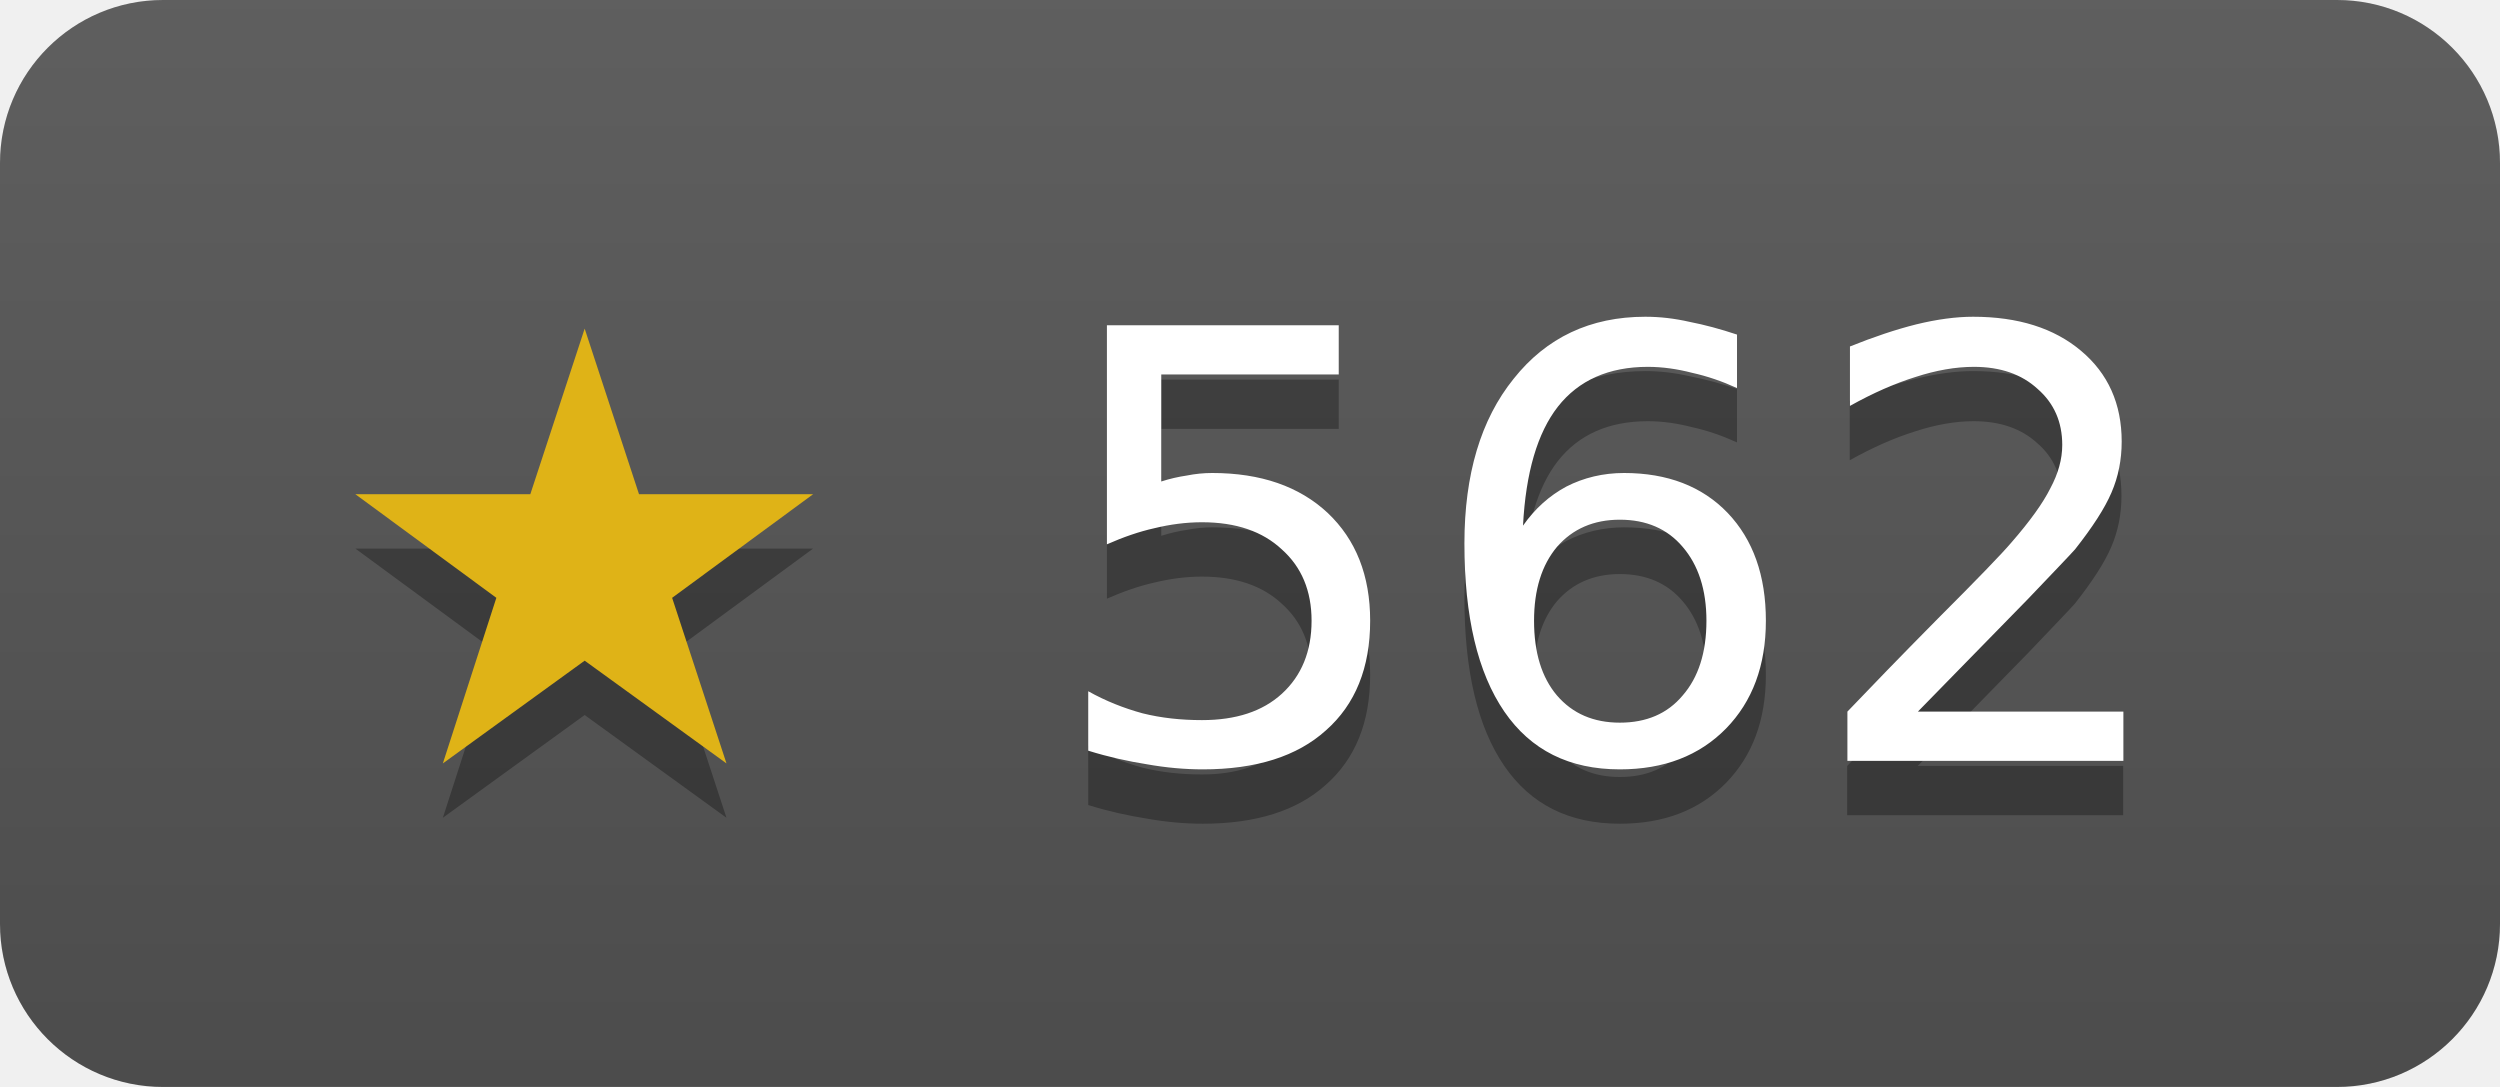
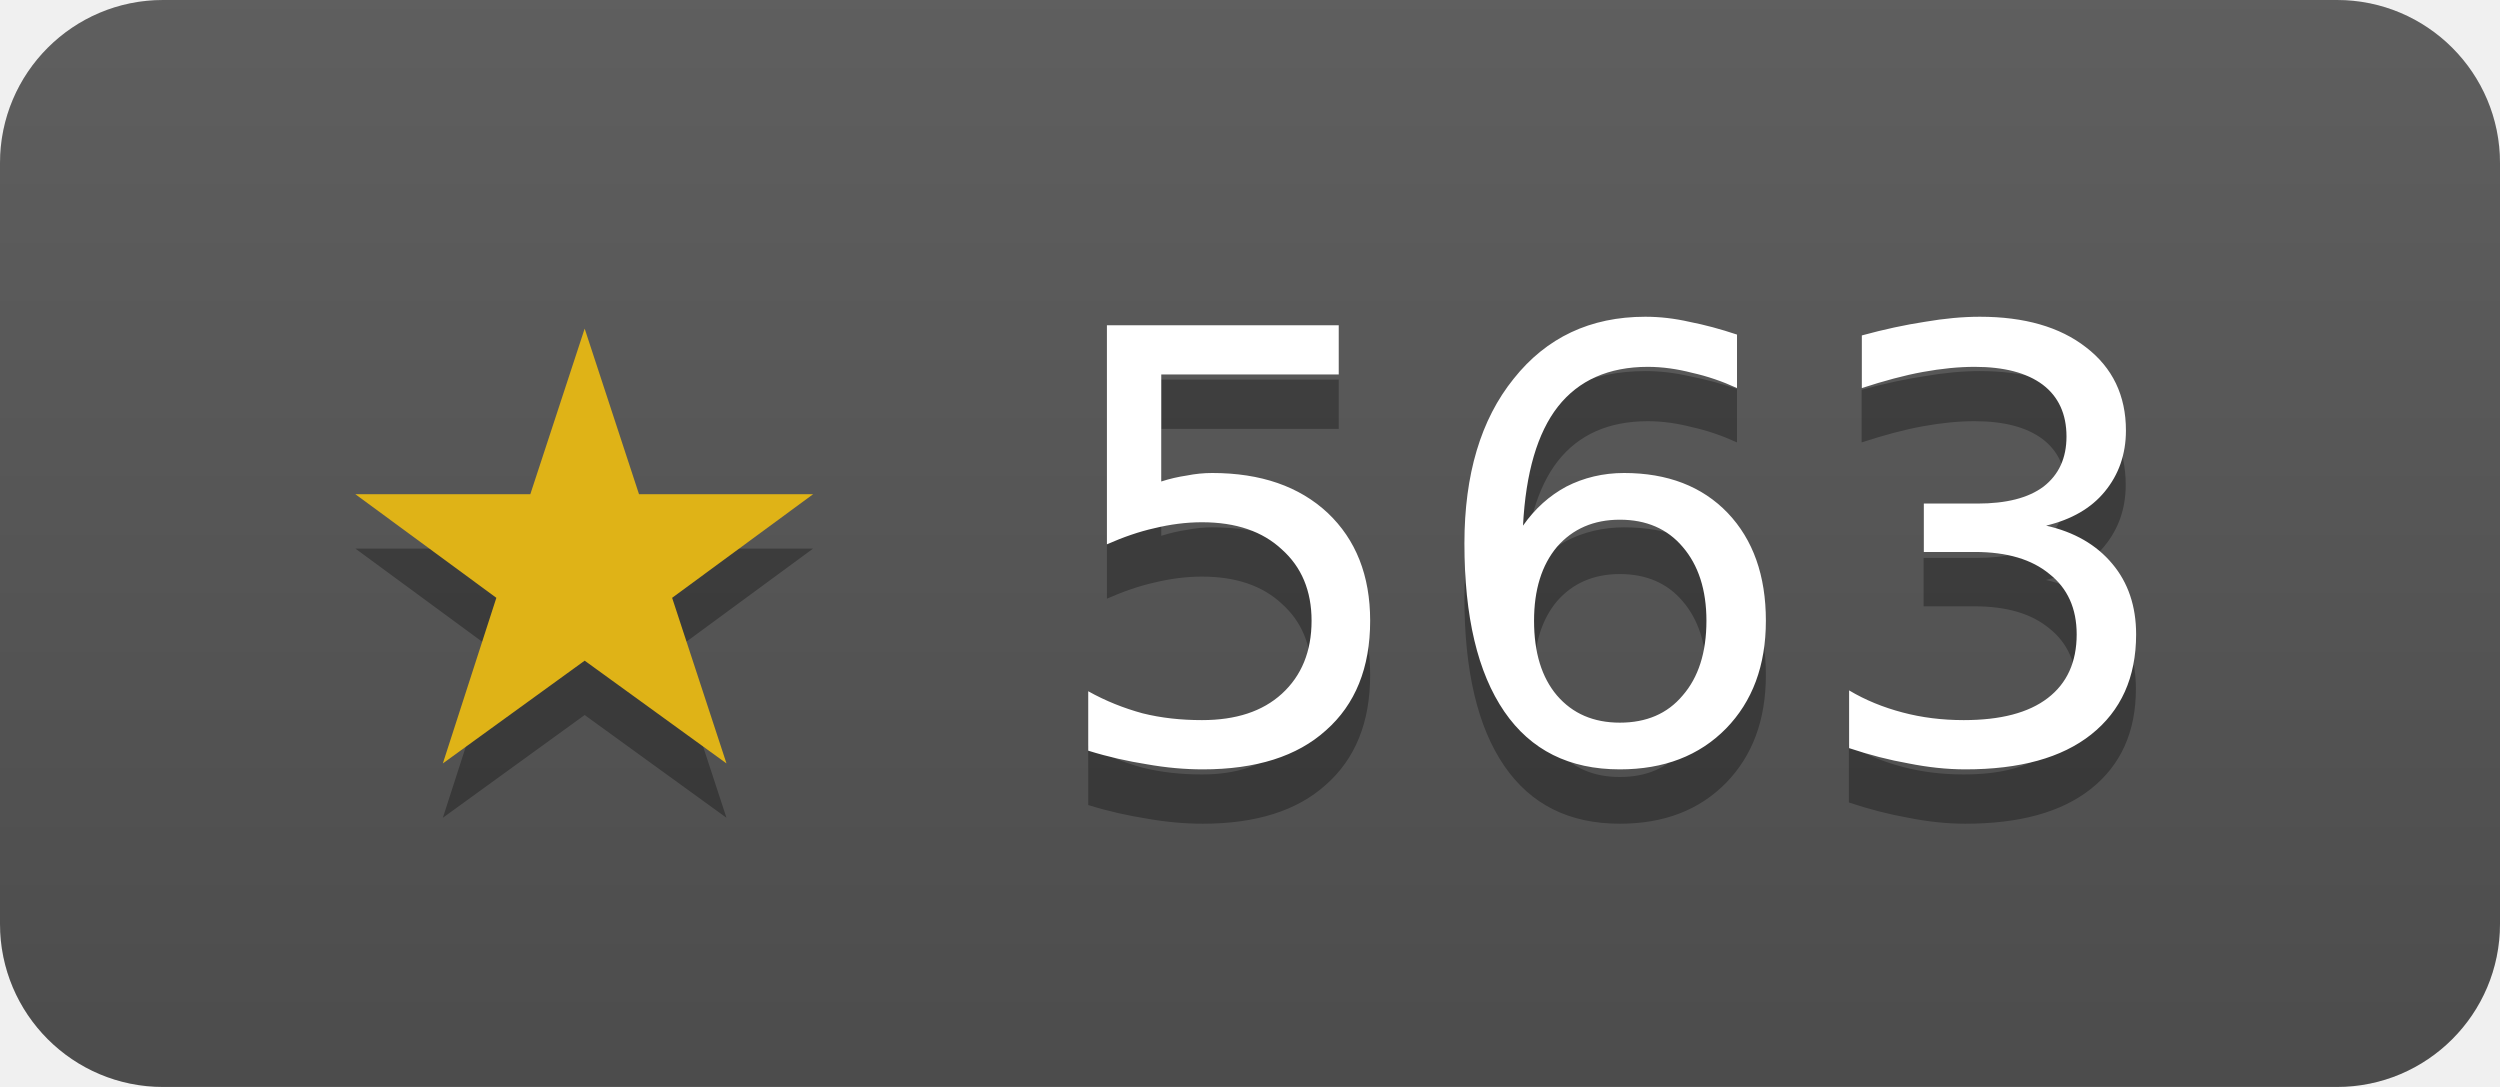
- <svg xmlns="http://www.w3.org/2000/svg" width="46" height="20" role="img" aria-label="pion/opus has 562 stars on GitHub">
+ <svg xmlns="http://www.w3.org/2000/svg" width="46" height="20" role="img" aria-label="pion/opus has 563 stars on GitHub">
  <linearGradient id="s" x2="0" y2="100%">
    <stop offset="0" stop-color="#bbb" stop-opacity=".1" />
    <stop offset="1" stop-opacity=".1" />
  </linearGradient>
  <clipPath id="r">
    <rect width="46" height="20" rx="3" fill="#fff" />
  </clipPath>
  <g clip-path="url(#r)">
    <rect width="46" height="20" fill="#555" />
    <rect width="46" height="20" fill="url(#s)" />
  </g>
  <g fill="#fff" text-anchor="middle" font-family="Verdana,Geneva,DejaVu Sans,sans-serif" font-size="11">
-     <text x="23" y="15" fill="#010101" fill-opacity=".3">★ 562</text>
+     <text x="23" y="15" fill="#010101" fill-opacity=".3">★ 563</text>
    <text x="23" y="14">
-       <tspan fill="#dfb317">★</tspan> 562</text>
+       <tspan fill="#dfb317">★</tspan> 563</text>
  </g>
</svg>
